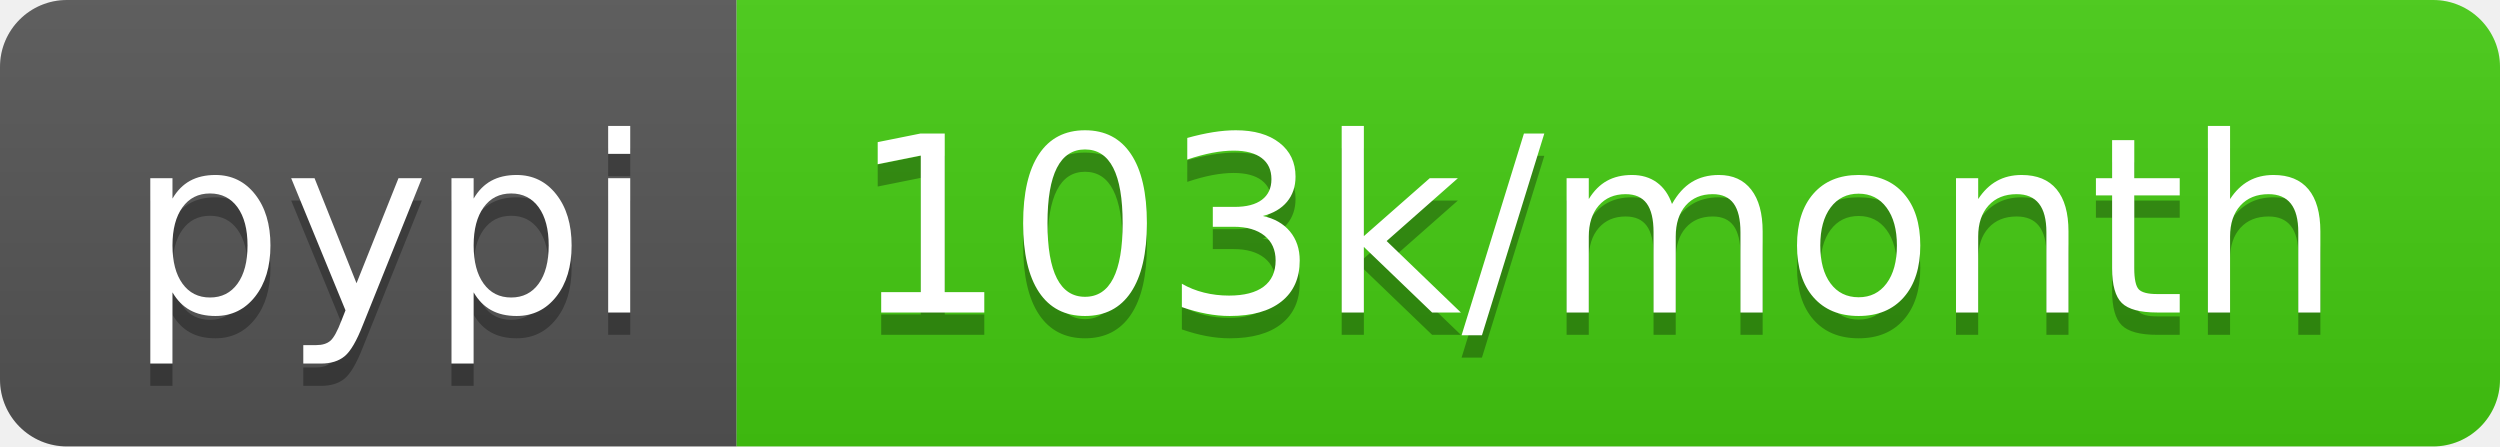
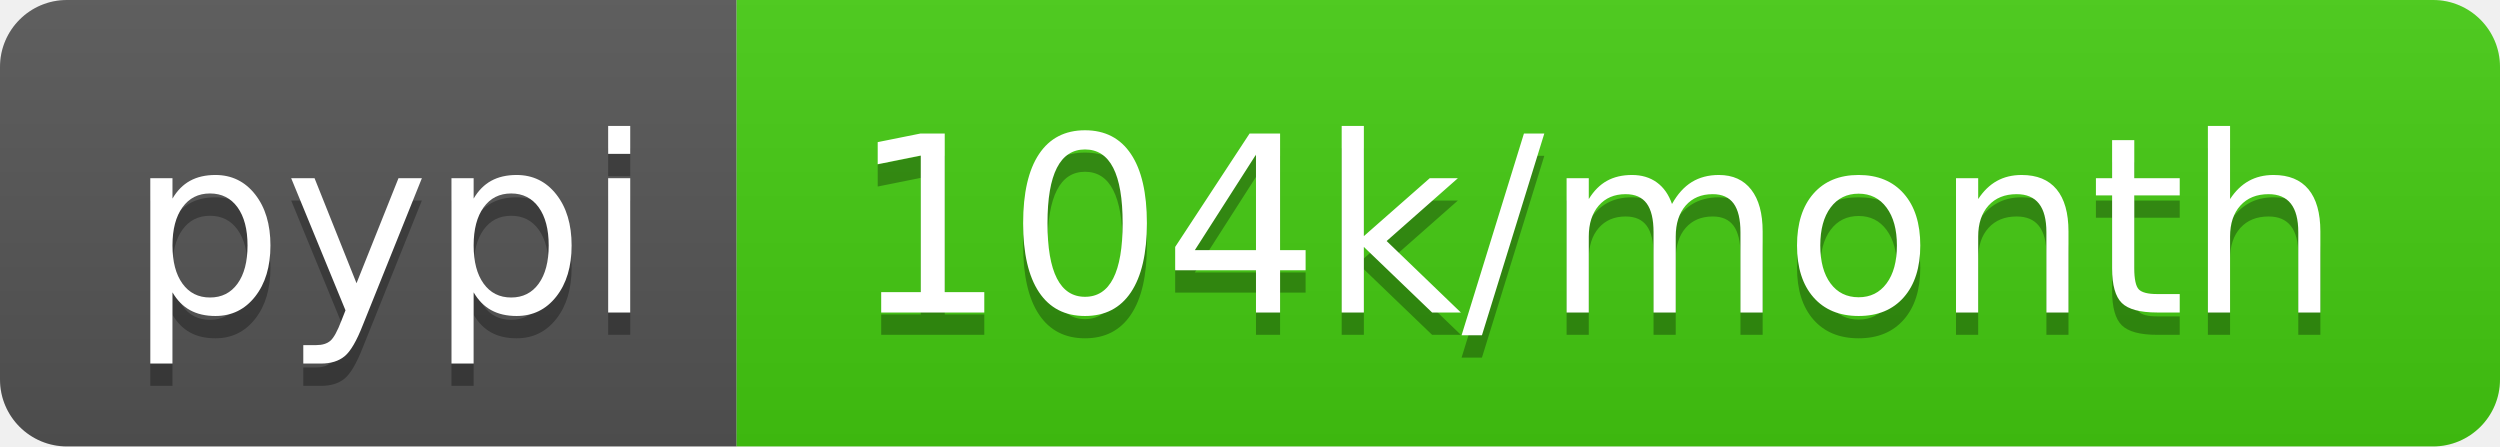
- <svg xmlns="http://www.w3.org/2000/svg" width="112" height="20" role="img" aria-label="pypi: 103k/month">
+ <svg xmlns="http://www.w3.org/2000/svg" width="112" height="20" role="img" aria-label="pypi: 104k/month">
  <linearGradient id="s" x2="0" y2="100%">
    <stop offset="0" stop-color="#bbb" stop-opacity=".1" />
    <stop offset="1" stop-opacity=".1" />
  </linearGradient>
  <clipPath id="r">
    <rect width="112" height="20" rx="3" fill="#fff" />
  </clipPath>
  <g clip-path="url(#r)">
    <rect width="33" height="20" fill="#555" />
    <rect x="33" width="79" height="20" fill="#4c1" />
    <rect width="112" height="20" fill="url(#s)" />
  </g>
  <g fill="#fff" text-anchor="middle" font-family="Verdana,Geneva,DejaVu Sans,sans-serif" text-rendering="geometricPrecision" font-size="110">
    <text aria-hidden="true" x="175" y="150" fill="#010101" fill-opacity=".3" transform="scale(.1)" textLength="230">pypi</text>
    <text x="175" y="140" transform="scale(.1)" fill="#fff" textLength="230">pypi</text>
-     <text aria-hidden="true" x="715" y="150" fill="#010101" fill-opacity=".3" transform="scale(.1)" textLength="690">103k/month</text>
-     <text x="715" y="140" transform="scale(.1)" fill="#fff" textLength="690">103k/month</text>
+     <text aria-hidden="true" x="715" y="150" fill="#010101" fill-opacity=".3" transform="scale(.1)" textLength="690">104k/month</text>
+     <text x="715" y="140" transform="scale(.1)" fill="#fff" textLength="690">104k/month</text>
  </g>
</svg>
